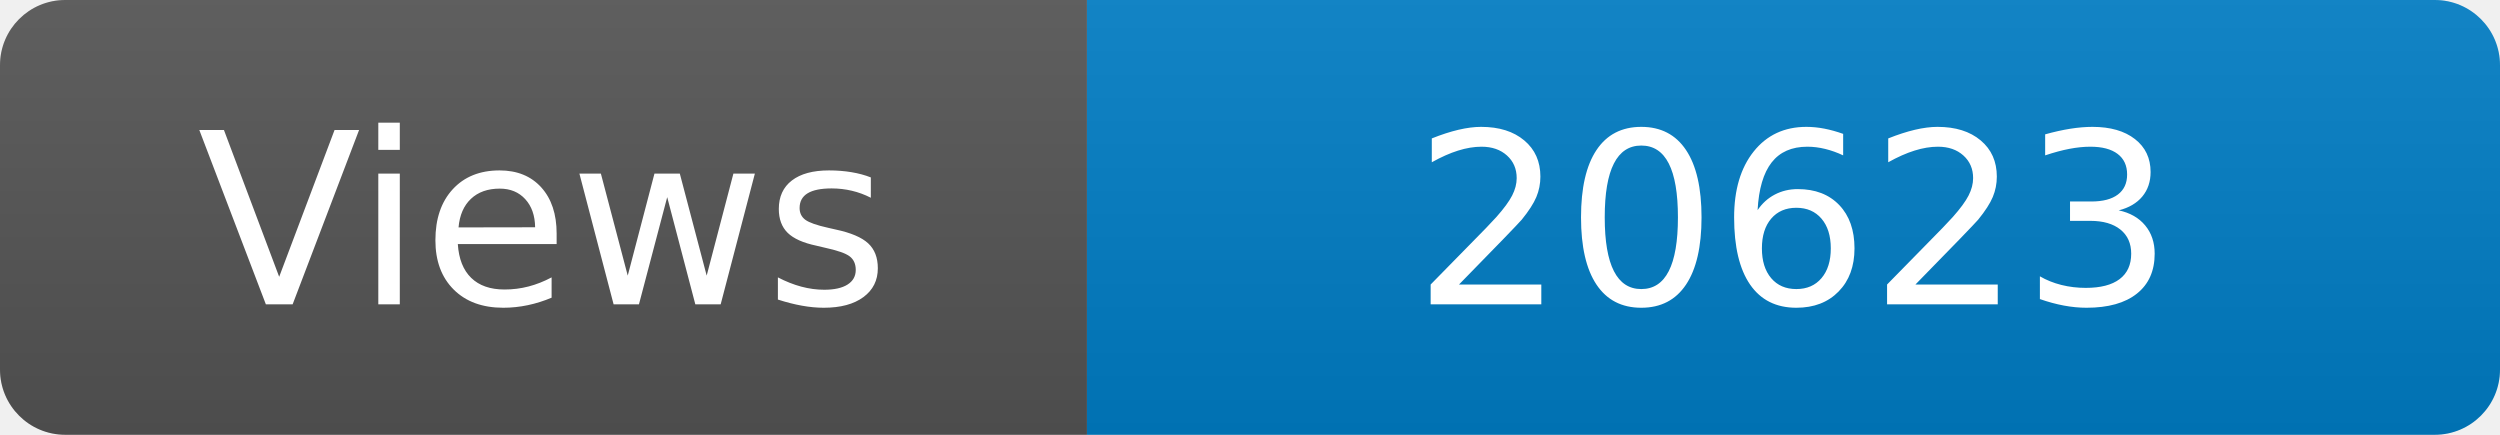
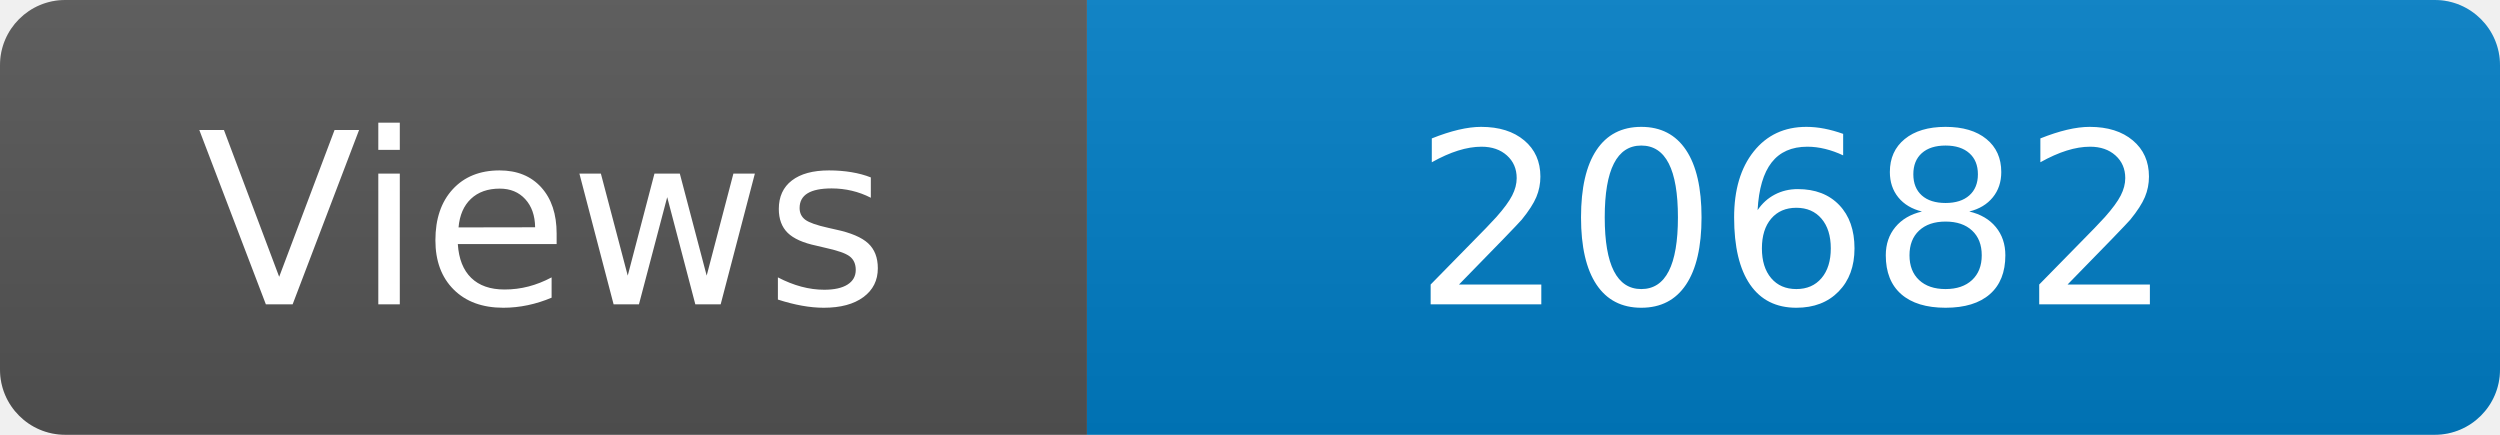
<svg xmlns="http://www.w3.org/2000/svg" width="115" height="20" role="img" aria-label="Maintained?: yes">
  <linearGradient id="s" x2="0" y2="100%">
    <stop offset="0" stop-color="#bbb" stop-opacity=".1" />
    <stop offset="1" stop-opacity=".1" />
  </linearGradient>
  <clipPath id="r">
    <rect width="115" height="20" rx="3" fill="#fff" />
  </clipPath>
  <g clip-path="url(#r)">
    <rect width="50" height="20" fill="#555" />
    <rect x="50" width="160" height="20" fill="#007ec6" />
    <rect width="115" height="20" fill="url(#s)" />
  </g>
  <g fill="#fff" text-anchor="middle" font-family="Verdana,Geneva,DejaVu Sans,sans-serif" font-size="110">
    <text x="250" y="140" transform="scale(.1)" fill="#fff">Views</text>
-     <text x="825" y="140" transform="scale(.1)" fill="#fff">20623</text>
+     <text x="825" y="140" transform="scale(.1)" fill="#fff">20682</text>
  </g>
</svg>
